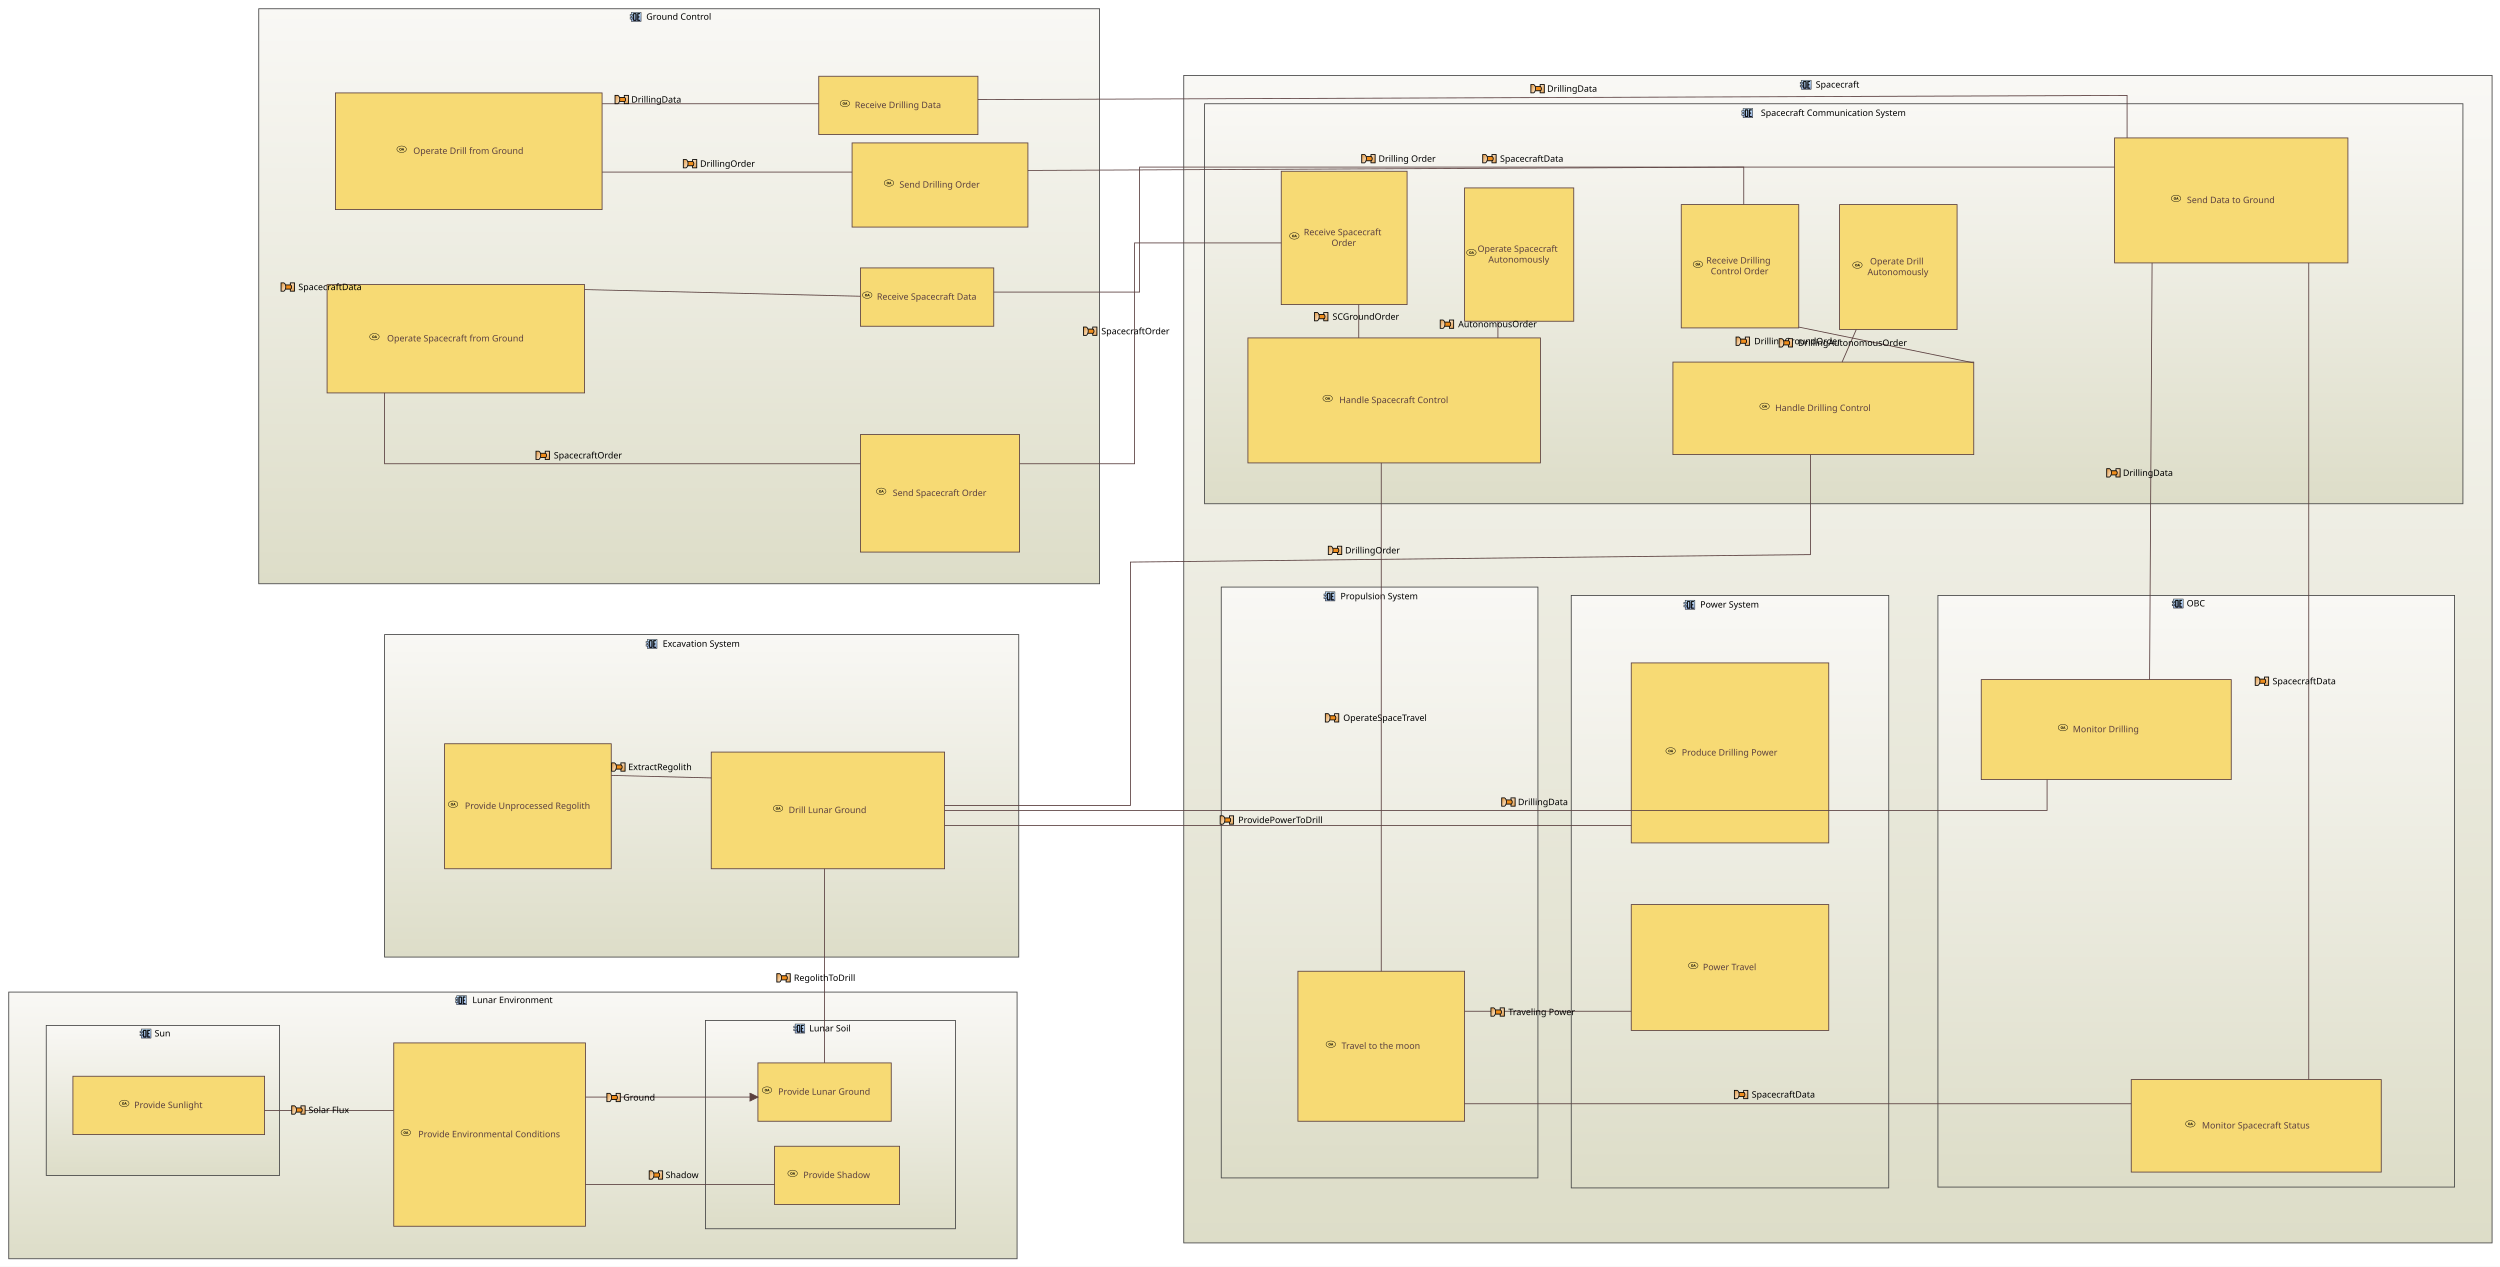
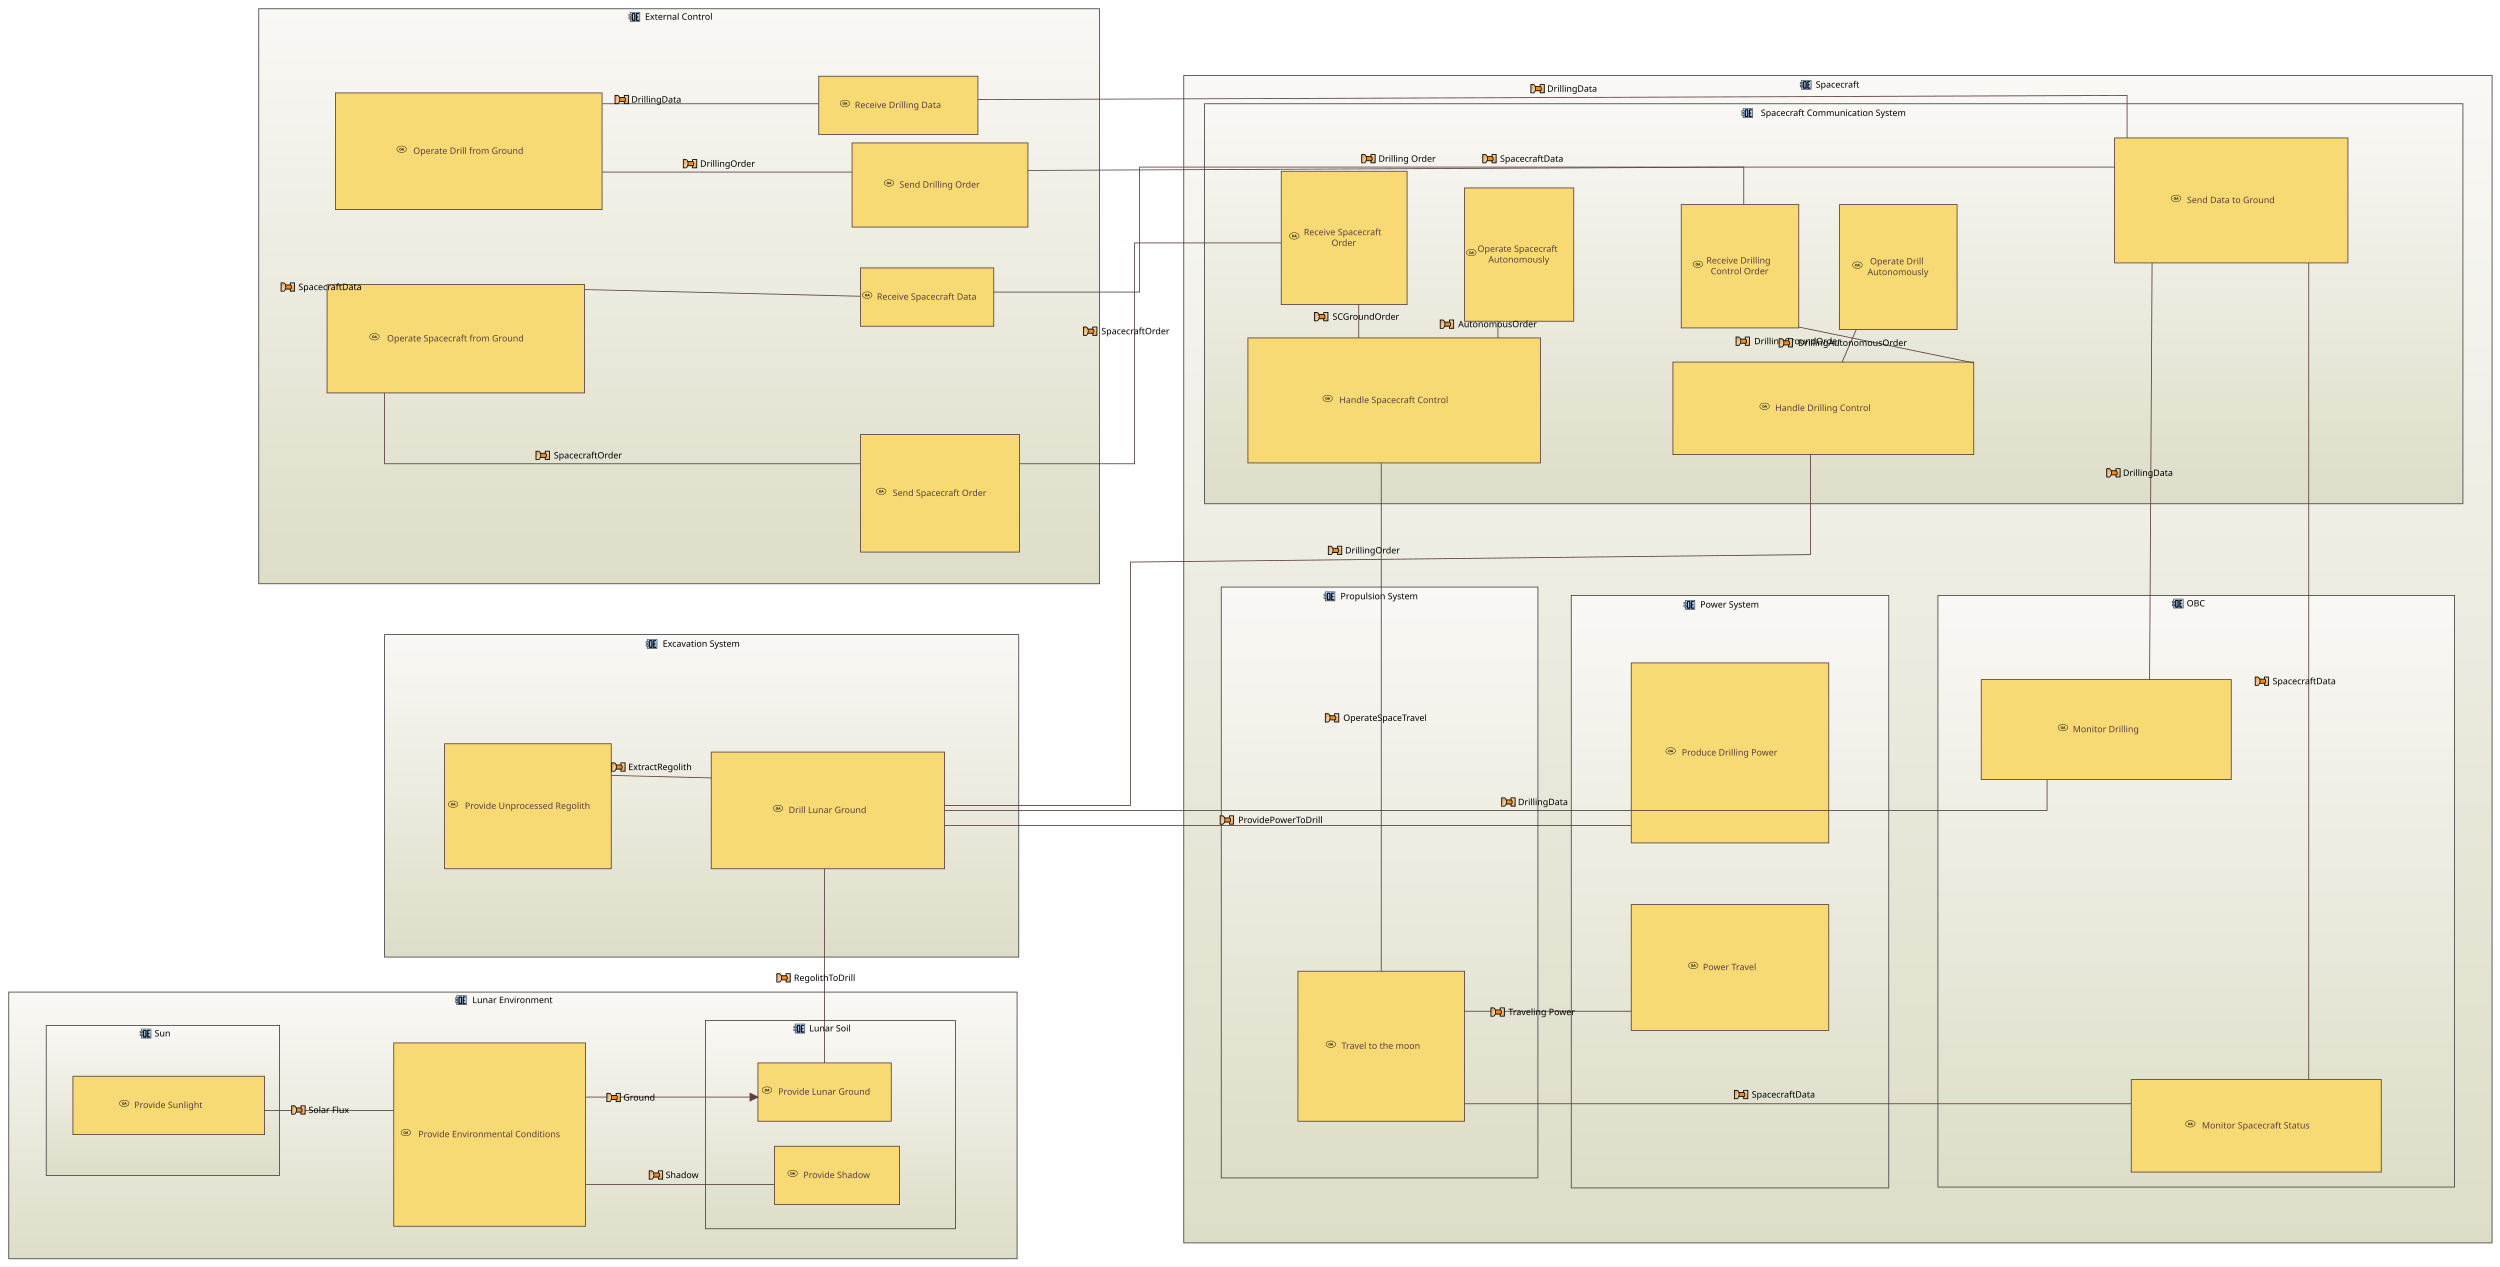
<svg xmlns="http://www.w3.org/2000/svg" xmlns:xlink="http://www.w3.org/1999/xlink" baseProfile="full" class="OperationalEntityBlank" height="1520" version="1.1" viewBox="90 90 3000 1520" width="3000">
  <defs>
    <style>.OperationalEntityBlank * { shape-rendering: geometricPrecision; }
.OperationalEntityBlank text { font-family: "Segoe UI"; font-size: 8pt; }
.OperationalEntityBlank g { cursor: pointer; }
.OperationalEntityBlank g.Edge &gt; path { fill: none; stroke: rgb(0, 0, 0); }
.OperationalEntityBlank g.Box &gt; line { stroke: #000000; }
.OperationalEntityBlank g.Box &gt; rect, .OperationalEntityBlank g.Box &gt; use { fill: transparent; stroke: #000000; stroke-width: 1; }
.OperationalEntityBlank g.Box.Annotation &gt; line { stroke: none; }
.OperationalEntityBlank g.Box.Annotation &gt; rect, .OperationalEntityBlank g.Box.Annotation &gt; use { fill: none; stroke: none; }
.OperationalEntityBlank g.Box.Constraint &gt; line { stroke: #888888; }
.OperationalEntityBlank g.Box.Constraint &gt; rect, .OperationalEntityBlank g.Box.Constraint &gt; use { fill: #FFF5B5; stroke: #888888; }
.OperationalEntityBlank g.Box.Constraint &gt; text { fill: #000000; }
.OperationalEntityBlank g.Box.Note &gt; line { stroke: #FFCC66; }
.OperationalEntityBlank g.Box.Note &gt; rect, .OperationalEntityBlank g.Box.Note &gt; use { fill: #FFFFCB; stroke: #FFCC66; }
.OperationalEntityBlank g.Box.Note &gt; text { fill: #000000; }
.OperationalEntityBlank g.Box.Requirement &gt; line { stroke: #72496E; }
.OperationalEntityBlank g.Box.Requirement &gt; rect, .OperationalEntityBlank g.Box.Requirement &gt; use { fill: #D9C4D7; stroke: #72496E; }
.OperationalEntityBlank g.Box.Requirement &gt; text { fill: #000000; }
.OperationalEntityBlank g.Box.Text &gt; line { stroke: transparent; }
.OperationalEntityBlank g.Box.Text &gt; rect, .OperationalEntityBlank g.Box.Text &gt; use { stroke: transparent; }
.OperationalEntityBlank g.Edge &gt; rect { fill: none; stroke: none; }
.OperationalEntityBlank g.Circle &gt; circle { fill: #000000; stroke: none; }
.OperationalEntityBlank g.Edge &gt; path { stroke-width: 1; }
.OperationalEntityBlank g.Edge.Connector &gt; rect { fill: none; stroke: none; }
.OperationalEntityBlank g.Circle.Connector &gt; circle { fill: #B0B0B0; stroke: none; }
.OperationalEntityBlank g.Edge.Connector &gt; path { stroke: #B0B0B0; stroke-dasharray: 1; }
.OperationalEntityBlank g.Edge.Constraint &gt; rect { fill: none; stroke: none; }
.OperationalEntityBlank g.Circle.Constraint &gt; circle { fill: #000000; stroke: none; }
.OperationalEntityBlank g.Edge.Constraint &gt; path { stroke: #000000; stroke-dasharray: 1, 3; marker-end: url(#FineArrowMark_000000); stroke-linecap: round; }
.OperationalEntityBlank g.Edge.Note &gt; rect { fill: none; stroke: none; }
.OperationalEntityBlank g.Circle.Note &gt; circle { fill: #000000; stroke: none; }
.OperationalEntityBlank g.Edge.Note &gt; path { stroke: #000000; stroke-dasharray: 1, 3; }
.OperationalEntityBlank g.Edge.RequirementRelation &gt; rect { fill: none; stroke: none; }
.OperationalEntityBlank g.Circle.RequirementRelation &gt; circle { fill: #72496E; stroke: none; }
.OperationalEntityBlank g.Edge.RequirementRelation &gt; path { stroke: #72496E; stroke-width: 2; marker-end: url(#FineArrowMark_72496E); stroke-dasharray: 5; }
.OperationalEntityBlank g.Edge.RequirementRelation &gt; text { fill: #72496E; }
.OperationalEntityBlank g.Box.Entity &gt; line { stroke: #454545; }
.OperationalEntityBlank g.Box.Entity &gt; rect, .OperationalEntityBlank g.Box.Entity &gt; use { fill: url("#.EntityFillGradient"); stroke: #454545; }
.OperationalEntityBlank g.Box.Entity &gt; text { fill: #000000; }
.OperationalEntityBlank g.Box.OperationalActivity &gt; line { stroke: #5B4040; }
.OperationalEntityBlank g.Box.OperationalActivity &gt; rect, .OperationalEntityBlank g.Box.OperationalActivity &gt; use { fill: #F7DA74; stroke: #5B4040; }
.OperationalEntityBlank g.Box.OperationalActivity &gt; text { fill: #5B4040; }
.OperationalEntityBlank g.Box.OperationalActor &gt; line { stroke: #454545; }
.OperationalEntityBlank g.Box.OperationalActor &gt; rect, .OperationalEntityBlank g.Box.OperationalActor &gt; use { fill: url("#.OperationalActorFillGradient"); stroke: #454545; }
.OperationalEntityBlank g.Box.OperationalActor &gt; text { fill: #000000; }
.OperationalEntityBlank g.Box.Role &gt; line { stroke: #72496E; }
.OperationalEntityBlank g.Box.Role &gt; rect, .OperationalEntityBlank g.Box.Role &gt; use { fill: url("#.RoleFillGradient"); stroke: #72496E; }
.OperationalEntityBlank g.Box.Role &gt; text { fill: #000000; }
.OperationalEntityBlank g.Edge.CommunicationMean &gt; rect { fill: none; stroke: none; }
.OperationalEntityBlank g.Circle.CommunicationMean &gt; circle { fill: #454545; stroke: none; }
.OperationalEntityBlank g.Edge.CommunicationMean &gt; path { marker-end: url(#ArrowMark_454545); stroke: #454545; }
.OperationalEntityBlank g.Edge.FunctionalExchange &gt; rect { fill: none; stroke: none; }
.OperationalEntityBlank g.Circle.FunctionalExchange &gt; circle { fill: #5B4040; stroke: none; }
.OperationalEntityBlank g.Edge.FunctionalExchange &gt; path { marker-end: url(#ArrowMark_5B4040); stroke: #5B4040; }
</style>
    <symbol id="ErrorSymbol" viewBox="0 0 2.646 2.646">
      <path d="M 0,0 2.646,2.646 M 0,2.646 2.646,0" style="fill: none; stroke: red; stroke-width: 0.5;" />
    </symbol>
    <symbol id="RequirementSymbol" style="stroke: none;" viewBox="0 0 50 50">
      <path d="M 12.807,6.57 A 6.244,5.811 0 0 1 6.562,12.382 6.244,5.811 0 0 1 0.318,6.57 6.244,5.811 0 0 1 6.562,0.759 6.244,5.811 0 0 1 12.807,6.57 Z" style="fill: #431964" />
      <path d="m 4.323,5.875 h 2.951 q 0.295,0 0.518,-0.141 Q 8.023,5.587 8.146,5.321 8.27,5.056 8.276,4.703 v 0 q 0,-0.348 -0.124,-0.613 Q 8.028,3.825 7.799,3.684 7.575,3.536 7.274,3.536 H 4.323 V 2.187 h 2.993 q 0.725,0 1.272,0.312 0.548,0.312 0.848,0.884 0.306,0.571 0.306,1.32 v 0 q 0,0.754 -0.306,1.326 Q 9.136,6.6 8.582,6.912 8.034,7.224 7.316,7.224 H 4.323 Z M 3.74,2.187 H 5.148 V 10.759 H 3.74 Z M 6.391,6.959 7.852,6.688 10.102,10.759 H 8.411 Z" style="fill:#ffffff;" />
    </symbol>
    <symbol id="EntitySymbol" style="stroke: #000; stroke-width: 2;" viewBox="0 0 79 79">
      <linearGradient id="ls-blue" x1="0" x2="0" y1="0" y2="1">
        <stop offset="0.0" stop-color="#c3e4ff" stop-opacity="1" />
        <stop offset="1.0" stop-color="#98b0dd" stop-opacity="1" />
      </linearGradient>
      <path d="M18 237h46v43H18z" style="fill: url(#ls-blue)" transform="translate(0 -218)" />
      <path d="M12 247h11v8H12z" style="fill: url(#ls-blue)" transform="translate(0 -218)" />
      <path d="M12 261h11v8H12z" style="fill: url(#ls-blue)" transform="translate(0 -218)" />
      <path d="m 41.658,55.582 q 0,1.063 -0.694,1.735 -0.672,0.672 -1.735,0.672 h -9.498 q -1.063,0 -1.735,-0.672 -0.672,-0.672 -0.672,-1.735 V 26.458 q 0,-1.063 0.672,-1.735 0.672,-0.672 1.735,-0.672 h 9.498 q 1.063,0 1.735,0.672 0.694,0.672 0.694,1.735 z M 38.644,55.322 V 26.718 h -8.306 v 28.604 z" style="fill:black;" />
      <path d="M 58.248,57.989 H 47.102 V 24.05 h 11.017 v 2.667 H 50.116 v 12.665 h 5.092 l 0.091,2.617 -5.183,0.094 v 13.228 h 8.132 z" style="fill:black;" />
    </symbol>
    <symbol id="OperationalActivitySymbol" viewBox="0 0 79 79">
      <radialGradient cx="42.2" cy="32" fx="42.2" fy="32" gradientTransform="matrix(1 0 0 0.7 0 11.3)" gradientUnits="userSpaceOnUse" id="b" r="22.6" xlink:href="#a">
        <stop offset="0" stop-color="white" />
        <stop offset="1" stop-color="#f4901d" />
      </radialGradient>
      <ellipse cx="42.2" cy="32" rx="22.5" ry="15.5" style="fill: url(#b); stroke: #000; stroke-width: 2;" />
      <text style="font-family: &quot;Segoe UI&quot;; font-size: 12pt; font-weight: bold; fill: black; stroke: none;" text-anchor="middle" x="42.2" y="38">OA</text>
    </symbol>
    <symbol id="OperationalActorBoxSymbol" style="stroke: #000000; stroke-width: 2;" viewBox="-10 -10 79 79">
      <circle cx="6.8" cy="7.75" r="5" style="fill:none;" />
      <path d="m 6.723,12.784 0.186,13.042 -6.527,6.043 v 0 l 6.527,-6.043 6.201,5.953 -6.294,-6.013 -0.093,-6.051 6.203,0.033 -12.397,0.03" style="fill: none;" />
    </symbol>
    <symbol id="OperationalExchangeSymbol" viewBox="0 0 40 30">
      <linearGradient id="OperationalExchangeSymbol-gradient" x1="0" x2="1" y1="0" y2="1">
        <stop offset="0.0" stop-color="#DF943C" stop-opacity="1" />
        <stop offset="1.0" stop-color="#FFF1E0" stop-opacity="1" />
      </linearGradient>
      <linearGradient id="OperationalExchangeSymbol-gradientreverse" x1="0" x2="1" y1="0" y2="1">
        <stop offset="0.0" stop-color="#FFF1E0" stop-opacity="1" />
        <stop offset="1.0" stop-color="#DF943C" stop-opacity="1" />
      </linearGradient>
      <g style="stroke:#000;stroke-width:2;">
        <path d="M 36.19,5.038 V 24.962 H 26.175 V 5.038 Z" style="fill: url(#OperationalExchangeSymbol-gradientreverse)" />
        <path d="m 14.372,10 h 12.622 c 0.926,0.585 1.836,1.275 2.268,5 -0.209,2.812 -0.955,4.504 -2.273,5 H 14.297" style="fill: #EF8D1C" />
        <path d="M 3.946,5.005 V 24.995 H 10.875 C 12.434,24.159 15.158,20.291 15.314,15 15.499,11.583 14.06,6.624 10.875,5.005 c -2.218,0 -4.591,0 -6.929,0 z" style="fill: url(#OperationalExchangeSymbol-gradient)" />
      </g>
    </symbol>
    <linearGradient id=".EntityFillGradient" x1="0%" x2="0%" y1="0%" y2="100%">
      <stop offset="0" stop-color="#F9F8F5" />
      <stop offset="1" stop-color="#DDDDC8" />
    </linearGradient>
    <linearGradient id=".OperationalActorFillGradient" x1="0%" x2="0%" y1="0%" y2="100%">
      <stop offset="0" stop-color="#F9F8F5" />
      <stop offset="1" stop-color="#DDDDC8" />
    </linearGradient>
    <linearGradient id=".RoleFillGradient" x1="0%" x2="0%" y1="0%" y2="100%">
      <stop offset="0" stop-color="#FFFFFF" />
      <stop offset="1" stop-color="#CBAEC8" />
    </linearGradient>
    <marker id="ArrowMark_5B4040" markerHeight="11" markerUnits="userSpaceOnUse" markerWidth="11" orient="auto" refX="10" refY="5">
      <path d="M 0,0 10,5 0,10" style="marker-end: url(&quot;#ArrowMark_5B4040&quot;); fill: #5B4040; stroke: #5B4040; stroke-width: None" />
    </marker>
  </defs>
  <rect fill="white" height="1520" stroke="none" width="3000" x="90" y="90" />
  <g class="Box Entity" id="_-W0roCwrEeyT0qosUy6M3w">
    <rect class="Entity" height="387" style="stroke-width: 1" width="761" x="551.5" y="851.5" />
    <text class="Entity" dominant-baseline="middle" text-anchor="middle" x="551" y="851">
      <tspan x="931.5" xml:space="preserve" y="862.429">Excavation System</tspan>
    </text>
    <use height="20" width="20" x="862.214" xlink:href="#EntitySymbol" y="852.429" />
  </g>
  <g class="Box OperationalActivity" id="_F1rkgDD7EeyhCYRJNkfruA">
    <rect class="OperationalActivity" height="140" style="stroke-width: 1" width="280" x="943.5" y="992.5" />
    <text class="OperationalActivity" dominant-baseline="middle" text-anchor="middle" x="943" y="992">
      <tspan x="1083.0" xml:space="preserve" y="1062.0">Drill Lunar Ground</tspan>
    </text>
    <use height="20" width="20" x="1013.0" xlink:href="#OperationalActivitySymbol" y="1052.0" />
  </g>
  <g class="Box OperationalActivity" id="_F1sLkDD7EeyhCYRJNkfruA">
    <rect class="OperationalActivity" height="150" style="stroke-width: 1" width="200" x="623.5" y="982.5" />
    <text class="OperationalActivity" dominant-baseline="middle" text-anchor="middle" x="623" y="982">
      <tspan x="723.0" xml:space="preserve" y="1057.0">Provide Unprocessed Regolith</tspan>
    </text>
    <use height="20" width="20" x="623.0" xlink:href="#OperationalActivitySymbol" y="1047.0" />
  </g>
  <g class="Box Entity" id="_-W0roywrEeyT0qosUy6M3w">
    <rect class="Entity" height="1401" style="stroke-width: 1" width="1570" x="1510.5" y="180.5" />
    <text class="Entity" dominant-baseline="middle" text-anchor="middle" x="1510" y="180">
      <tspan x="2295.0" xml:space="preserve" y="191.429">Spacecraft</tspan>
    </text>
    <use height="20" width="20" x="2247.143" xlink:href="#EntitySymbol" y="181.429" />
  </g>
  <g class="Box Entity" id="_YMrIgDGAEeyhCYRJNkfruA">
    <rect class="Entity" height="711" style="stroke-width: 1" width="381" x="1975.5" y="804.5" />
    <text class="Entity" dominant-baseline="middle" text-anchor="middle" x="1975" y="804">
      <tspan x="2165.5" xml:space="preserve" y="815.429">Power System</tspan>
    </text>
    <use height="20" width="20" x="2107.643" xlink:href="#EntitySymbol" y="805.429" />
  </g>
  <g class="Box OperationalActivity" id="_gCKlcDF9EeyhCYRJNkfruA">
    <rect class="OperationalActivity" height="216" style="stroke-width: 1" width="237" x="2047.5" y="885.5" />
    <text class="OperationalActivity" dominant-baseline="middle" text-anchor="middle" x="2047" y="885">
      <tspan x="2165.5" xml:space="preserve" y="993.0">Produce Drilling Power</tspan>
    </text>
    <use height="20" width="20" x="2084.071" xlink:href="#OperationalActivitySymbol" y="983.0" />
  </g>
  <g class="Box OperationalActivity" id="_OxiGozfJEeygINj2kOX-Xg">
    <rect class="OperationalActivity" height="151" style="stroke-width: 1" width="237" x="2047.5" y="1175.5" />
    <text class="OperationalActivity" dominant-baseline="middle" text-anchor="middle" x="2047" y="1175">
      <tspan x="2165.5" xml:space="preserve" y="1250.5">Power Travel</tspan>
    </text>
    <use height="20" width="20" x="2111.214" xlink:href="#OperationalActivitySymbol" y="1240.5" />
  </g>
  <g class="Box Entity" id="_ys2qcDJjEeyhCYRJNkfruA">
    <rect class="Entity" height="709" style="stroke-width: 1" width="380" x="1555.5" y="794.5" />
    <text class="Entity" dominant-baseline="middle" text-anchor="middle" x="1555" y="794">
      <tspan x="1745.0" xml:space="preserve" y="805.429">Propulsion System</tspan>
    </text>
    <use height="20" width="20" x="1675.714" xlink:href="#EntitySymbol" y="795.429" />
  </g>
  <g class="Box OperationalActivity" id="_rDZ2QDfIEeygINj2kOX-Xg">
    <rect class="OperationalActivity" height="180" style="stroke-width: 1" width="200" x="1647.5" y="1255.5" />
    <text class="OperationalActivity" dominant-baseline="middle" text-anchor="middle" x="1647" y="1255">
      <tspan x="1747.0" xml:space="preserve" y="1345.0">Travel to the moon</tspan>
    </text>
    <use height="20" width="20" x="1676.286" xlink:href="#OperationalActivitySymbol" y="1335.0" />
  </g>
  <g class="Box Entity" id="_7DNXUDfHEeygINj2kOX-Xg">
    <rect class="Entity" height="710" style="stroke-width: 1" width="620" x="2415.5" y="804.5" />
    <text class="Entity" dominant-baseline="middle" text-anchor="middle" x="2415" y="804">
      <tspan x="2725.0" xml:space="preserve" y="814.0">OBC</tspan>
    </text>
    <use height="20" width="20" x="2693.571" xlink:href="#EntitySymbol" y="804.0" />
  </g>
  <g class="Box OperationalActivity" id="_w_484DJkEeyhCYRJNkfruA">
    <rect class="OperationalActivity" height="111" style="stroke-width: 1" width="300" x="2647.5" y="1385.5" />
    <text class="OperationalActivity" dominant-baseline="middle" text-anchor="middle" x="2647" y="1385">
      <tspan x="2797.0" xml:space="preserve" y="1440.5">Monitor Spacecraft Status</tspan>
    </text>
    <use height="20" width="20" x="2707.714" xlink:href="#OperationalActivitySymbol" y="1430.5" />
  </g>
  <g class="Box OperationalActivity" id="_w_485jJkEeyhCYRJNkfruA">
    <rect class="OperationalActivity" height="120" style="stroke-width: 1" width="300" x="2467.5" y="905.5" />
    <text class="OperationalActivity" dominant-baseline="middle" text-anchor="middle" x="2467" y="905">
      <tspan x="2617.0" xml:space="preserve" y="965.0">Monitor Drilling</tspan>
    </text>
    <use height="20" width="20" x="2554.857" xlink:href="#OperationalActivitySymbol" y="955.0" />
  </g>
  <g class="Box Entity" id="_ys3RgDJjEeyhCYRJNkfruA">
    <rect class="Entity" height="480" style="stroke-width: 1" width="1510" x="1535.5" y="214.5" />
    <text class="Entity" dominant-baseline="middle" text-anchor="middle" x="1535" y="214">
      <tspan x="2290.0" xml:space="preserve" y="225.429">Spacecraft Communication System</tspan>
    </text>
    <use height="20" width="20" x="2177.143" xlink:href="#EntitySymbol" y="215.429" />
  </g>
  <g class="Box OperationalActivity" id="_w_5j8TJkEeyhCYRJNkfruA">
    <rect class="OperationalActivity" height="148" style="stroke-width: 1" width="141" x="2107.5" y="335.5" />
    <text class="OperationalActivity" dominant-baseline="middle" text-anchor="middle" x="2107" y="335">
      <tspan x="2177.5" xml:space="preserve" y="402.571">Receive Drilling</tspan>
      <tspan x="2177.5" xml:space="preserve" y="415.429">Control Order</tspan>
    </text>
    <use height="20" width="20" x="2116.786" xlink:href="#OperationalActivitySymbol" y="399" />
  </g>
  <g class="Box OperationalActivity" id="_0k9FADfIEeygINj2kOX-Xg">
    <rect class="OperationalActivity" height="150" style="stroke-width: 1" width="280" x="2627.5" y="255.5" />
    <text class="OperationalActivity" dominant-baseline="middle" text-anchor="middle" x="2627" y="255">
      <tspan x="2767.0" xml:space="preserve" y="330.0">Send Data to Ground</tspan>
    </text>
    <use height="20" width="20" x="2690.571" xlink:href="#OperationalActivitySymbol" y="320.0" />
  </g>
  <g class="Box OperationalActivity" id="_EdJswDfJEeygINj2kOX-Xg">
    <rect class="OperationalActivity" height="150" style="stroke-width: 1" width="351" x="1587.5" y="495.5" />
    <text class="OperationalActivity" dominant-baseline="middle" text-anchor="middle" x="1587" y="495">
      <tspan x="1762.5" xml:space="preserve" y="570.0">Handle Spacecraft Control</tspan>
    </text>
    <use height="20" width="20" x="1672.5" xlink:href="#OperationalActivitySymbol" y="560.0" />
  </g>
  <g class="Box OperationalActivity" id="_EdJswzfJEeygINj2kOX-Xg">
    <rect class="OperationalActivity" height="160" style="stroke-width: 1" width="151" x="1627.5" y="295.5" />
    <text class="OperationalActivity" dominant-baseline="middle" text-anchor="middle" x="1627" y="295">
      <tspan x="1702.5" xml:space="preserve" y="368.571">Receive Spacecraft</tspan>
      <tspan x="1702.5" xml:space="preserve" y="381.429">Order</tspan>
    </text>
    <use height="20" width="20" x="1632.5" xlink:href="#OperationalActivitySymbol" y="365" />
  </g>
  <g class="Box OperationalActivity" id="_LqNwYDfJEeygINj2kOX-Xg">
    <rect class="OperationalActivity" height="111" style="stroke-width: 1" width="361" x="2097.5" y="524.5" />
    <text class="OperationalActivity" dominant-baseline="middle" text-anchor="middle" x="2097" y="524">
      <tspan x="2277.5" xml:space="preserve" y="579.5">Handle Drilling Control</tspan>
    </text>
    <use height="20" width="20" x="2196.786" xlink:href="#OperationalActivitySymbol" y="569.5" />
  </g>
  <g class="Box OperationalActivity" id="_bhz7MDfJEeygINj2kOX-Xg">
    <rect class="OperationalActivity" height="150" style="stroke-width: 1" width="141" x="2297.5" y="335.5" />
    <text class="OperationalActivity" dominant-baseline="middle" text-anchor="middle" x="2297" y="335">
      <tspan x="2367.5" xml:space="preserve" y="403.571">Operate Drill</tspan>
      <tspan x="2367.5" xml:space="preserve" y="416.429">Autonomously</tspan>
    </text>
    <use height="20" width="20" x="2308.214" xlink:href="#OperationalActivitySymbol" y="400" />
  </g>
  <g class="Box OperationalActivity" id="_bh2XcDfJEeygINj2kOX-Xg">
    <rect class="OperationalActivity" height="160" style="stroke-width: 1" width="131" x="1847.5" y="315.5" />
    <text class="OperationalActivity" dominant-baseline="middle" text-anchor="middle" x="1847" y="315">
      <tspan x="1912.5" xml:space="preserve" y="388.571">Operate Spacecraft</tspan>
      <tspan x="1912.5" xml:space="preserve" y="401.429">Autonomously</tspan>
    </text>
    <use height="20" width="20" x="1845" xlink:href="#OperationalActivitySymbol" y="385" />
  </g>
  <g class="Box Entity" id="_bxUWkCwzEeyT0qosUy6M3w">
    <rect class="Entity" height="320" style="stroke-width: 1" width="1210" x="100.5" y="1280.5" />
    <text class="Entity" dominant-baseline="middle" text-anchor="middle" x="100" y="1280">
      <tspan x="705.0" xml:space="preserve" y="1290.0">Lunar Environment</tspan>
    </text>
    <use height="20" width="20" x="633.571" xlink:href="#EntitySymbol" y="1280.0" />
  </g>
  <g class="Box Entity" id="_-W0EkiwrEeyT0qosUy6M3w">
    <rect class="Entity" height="250" style="stroke-width: 1" width="300" x="936.5" y="1314.5" />
    <text class="Entity" dominant-baseline="middle" text-anchor="middle" x="936" y="1314">
      <tspan x="1086.0" xml:space="preserve" y="1324.0">Lunar Soil</tspan>
    </text>
    <use height="20" width="20" x="1039.571" xlink:href="#EntitySymbol" y="1314.0" />
  </g>
  <g class="Box OperationalActivity" id="_95XkYDAtEeyluZrdaVDz3A">
    <rect class="OperationalActivity" height="70" style="stroke-width: 1" width="160" x="999.5" y="1365.5" />
    <text class="OperationalActivity" dominant-baseline="middle" text-anchor="middle" x="999" y="1365">
      <tspan x="1079.0" xml:space="preserve" y="1400.0">Provide Lunar Ground</tspan>
    </text>
    <use height="20" width="20" x="999.714" xlink:href="#OperationalActivitySymbol" y="1390.0" />
  </g>
  <g class="Box OperationalActivity" id="_7mAU8DZfEeygINj2kOX-Xg">
    <rect class="OperationalActivity" height="70" style="stroke-width: 1" width="150" x="1019.5" y="1465.5" />
    <text class="OperationalActivity" dominant-baseline="middle" text-anchor="middle" x="1019" y="1465">
      <tspan x="1094.0" xml:space="preserve" y="1500.0">Provide Shadow</tspan>
    </text>
    <use height="20" width="20" x="1030.429" xlink:href="#OperationalActivitySymbol" y="1490.0" />
  </g>
  <g class="Box Entity" id="_y5nhICwuEeyT0qosUy6M3w">
    <rect class="Entity" height="180" style="stroke-width: 1" width="280" x="145.5" y="1320.5" />
    <text class="Entity" dominant-baseline="middle" text-anchor="middle" x="145" y="1320">
      <tspan x="285.0" xml:space="preserve" y="1330.0">Sun</tspan>
    </text>
    <use height="20" width="20" x="255.0" xlink:href="#EntitySymbol" y="1320.0" />
  </g>
  <g class="Box OperationalActivity" id="_G2Re0DD7EeyhCYRJNkfruA">
    <rect class="OperationalActivity" height="70" style="stroke-width: 1" width="230" x="177.5" y="1381.5" />
    <text class="OperationalActivity" dominant-baseline="middle" text-anchor="middle" x="177" y="1381">
      <tspan x="292.0" xml:space="preserve" y="1416.0">Provide Sunlight</tspan>
    </text>
    <use height="20" width="20" x="228.429" xlink:href="#OperationalActivitySymbol" y="1406.0" />
  </g>
  <g class="Box OperationalActivity" id="_KxiNwDDrEeyB69gAhEcipw">
    <rect class="OperationalActivity" height="220" style="stroke-width: 1" width="230" x="562.5" y="1341.5" />
    <text class="OperationalActivity" dominant-baseline="middle" text-anchor="middle" x="562" y="1341">
      <tspan x="677.0" xml:space="preserve" y="1451.0">Provide Environmental Conditions</tspan>
    </text>
    <use height="20" width="20" x="566.286" xlink:href="#OperationalActivitySymbol" y="1441.0" />
  </g>
  <g class="Box Entity" id="_9ckkgDD6EeyhCYRJNkfruA">
    <rect class="Entity" height="690" style="stroke-width: 1" width="1009" x="400.5" y="100.5" />
    <text class="Entity" dominant-baseline="middle" text-anchor="middle" x="400" y="100">
-       <tspan x="904.5" xml:space="preserve" y="110.0">Ground Control</tspan>
-     </text>
-     <use height="20" width="20" x="843.071" xlink:href="#EntitySymbol" y="100.0" />
+       <tspan x="904.5" xml:space="preserve" y="110.0">External Control</tspan>
+     </text>
+     <use height="20" width="20" x="841.643" xlink:href="#EntitySymbol" y="100.0" />
  </g>
  <g class="Box OperationalActivity" id="__Q-UYDGJEeyhCYRJNkfruA">
    <rect class="OperationalActivity" height="70" style="stroke-width: 1" width="160" x="1122.5" y="411.5" />
    <text class="OperationalActivity" dominant-baseline="middle" text-anchor="middle" x="1122" y="411">
      <tspan x="1202.0" xml:space="preserve" y="446.0">Receive Spacecraft Data</tspan>
    </text>
    <use height="20" width="20" x="1120" xlink:href="#OperationalActivitySymbol" y="436.0" />
  </g>
  <g class="Box OperationalActivity" id="__Q-UYzGJEeyhCYRJNkfruA">
    <rect class="OperationalActivity" height="70" style="stroke-width: 1" width="191" x="1072.5" y="181.5" />
    <text class="OperationalActivity" dominant-baseline="middle" text-anchor="middle" x="1072" y="181">
      <tspan x="1167.5" xml:space="preserve" y="216">Receive Drilling Data</tspan>
    </text>
    <use height="20" width="20" x="1093.214" xlink:href="#OperationalActivitySymbol" y="206" />
  </g>
  <g class="Box OperationalActivity" id="_cqLG4DfIEeygINj2kOX-Xg">
    <rect class="OperationalActivity" height="130" style="stroke-width: 1" width="309" x="482.5" y="431.5" />
    <text class="OperationalActivity" dominant-baseline="middle" text-anchor="middle" x="482" y="431">
      <tspan x="636.5" xml:space="preserve" y="496.0">Operate Spacecraft from Ground</tspan>
    </text>
    <use height="20" width="20" x="528.643" xlink:href="#OperationalActivitySymbol" y="486.0" />
  </g>
  <g class="Box OperationalActivity" id="_cqLt8DfIEeygINj2kOX-Xg">
    <rect class="OperationalActivity" height="140" style="stroke-width: 1" width="320" x="492.5" y="201.5" />
    <text class="OperationalActivity" dominant-baseline="middle" text-anchor="middle" x="492" y="201">
      <tspan x="652.0" xml:space="preserve" y="271.0">Operate Drill from Ground</tspan>
    </text>
    <use height="20" width="20" x="561.286" xlink:href="#OperationalActivitySymbol" y="261.0" />
  </g>
  <g class="Box OperationalActivity" id="_pVuA4DfSEeygINj2kOX-Xg">
    <rect class="OperationalActivity" height="141" style="stroke-width: 1" width="191" x="1122.5" y="611.5" />
    <text class="OperationalActivity" dominant-baseline="middle" text-anchor="middle" x="1122" y="611">
      <tspan x="1217.5" xml:space="preserve" y="681.5">Send Spacecraft Order</tspan>
    </text>
    <use height="20" width="20" x="1136.786" xlink:href="#OperationalActivitySymbol" y="671.5" />
  </g>
  <g class="Box OperationalActivity" id="_pVun8jfSEeygINj2kOX-Xg">
    <rect class="OperationalActivity" height="101" style="stroke-width: 1" width="211" x="1112.5" y="261.5" />
    <text class="OperationalActivity" dominant-baseline="middle" text-anchor="middle" x="1112" y="261">
      <tspan x="1217.5" xml:space="preserve" y="311.5">Send Drilling Order</tspan>
    </text>
    <use height="20" width="20" x="1146.071" xlink:href="#OperationalActivitySymbol" y="301.5" />
  </g>
  <g class="Edge FunctionalExchange" id="_6JH-qFRYEeyyLounhgaE_g">
    <path class="Edge" d="M 792.5 1406.5 999.5 1406.5" style="marker-end: url(&quot;#ArrowMark_5B4040&quot;)" />
    <rect class="AnnotationBB" height="10" width="42" x="835" y="1402" />
    <text class="Annotation" dominant-baseline="middle" text-anchor="middle" x="823.0" y="1402">
      <tspan x="857.0" xml:space="preserve" y="1407.0">Ground</tspan>
    </text>
    <use height="20" width="20" x="816.286" xlink:href="#OperationalExchangeSymbol" y="1397.0" />
  </g>
  <g class="Edge FunctionalExchange" id="_6JHXkFRYEeyyLounhgaE_g">
    <path class="Edge" d="M 943.5 1023.5 823.5 1020.5" style="marker-end: url(&quot;#ArrowMark_5B4040&quot;)" />
    <rect class="AnnotationBB" height="13" width="80" x="841" y="1004" />
    <text class="Annotation" dominant-baseline="middle" text-anchor="middle" x="829.0" y="1004">
      <tspan x="882.0" xml:space="preserve" y="1010.429">ExtractRegolith</tspan>
    </text>
    <use height="20" width="20" x="822.0" xlink:href="#OperationalExchangeSymbol" y="1000.429" />
  </g>
  <g class="Edge FunctionalExchange" id="_6JH-sVRYEeyyLounhgaE_g">
    <path class="Edge" d="M 562.5 1422.5 407.5 1422.5" style="marker-end: url(&quot;#ArrowMark_5B4040&quot;)" />
    <rect class="AnnotationBB" height="10" width="53" x="457" y="1417" />
    <text class="Annotation" dominant-baseline="middle" text-anchor="middle" x="445.0" y="1417">
      <tspan x="484.5" xml:space="preserve" y="1422.0">Solar Flux</tspan>
    </text>
    <use height="20" width="20" x="438.071" xlink:href="#OperationalExchangeSymbol" y="1412.0" />
  </g>
  <g class="Edge FunctionalExchange" id="_6JJM0VRYEeyyLounhgaE_g">
    <path class="Edge" d="M 2047.5 1080.5 1223.5 1080.5" style="marker-end: url(&quot;#ArrowMark_5B4040&quot;)" />
    <rect class="AnnotationBB" height="10" width="109" x="1571" y="1069" />
    <text class="Annotation" dominant-baseline="middle" text-anchor="middle" x="1559.0" y="1069">
      <tspan x="1626.5" xml:space="preserve" y="1074.0">ProvidePowerToDrill</tspan>
    </text>
    <use height="20" width="20" x="1552.214" xlink:href="#OperationalExchangeSymbol" y="1064.0" />
  </g>
  <g class="Edge FunctionalExchange" id="_6JLCAlRYEeyyLounhgaE_g">
    <path class="Edge" d="M 1079.5 1365.5 1079.5 1132.5" style="marker-end: url(&quot;#ArrowMark_5B4040&quot;)" />
    <rect class="AnnotationBB" height="13" width="79" x="1039" y="1257" />
    <text class="Annotation" dominant-baseline="middle" text-anchor="middle" x="1027.0" y="1257">
      <tspan x="1079.5" xml:space="preserve" y="1263.429">RegolithToDrill</tspan>
    </text>
    <use height="20" width="20" x="1020.214" xlink:href="#OperationalExchangeSymbol" y="1253.429" />
  </g>
  <g class="Edge FunctionalExchange" id="_6JH-ulRYEeyyLounhgaE_g">
    <path class="Edge" d="M 792.5 1511.5 1019.5 1511.5" style="marker-end: url(&quot;#ArrowMark_5B4040&quot;)" />
    <rect class="AnnotationBB" height="10" width="43" x="886" y="1495" />
    <text class="Annotation" dominant-baseline="middle" text-anchor="middle" x="874.0" y="1495">
      <tspan x="908.5" xml:space="preserve" y="1500.0">Shadow</tspan>
    </text>
    <use height="20" width="20" x="867.071" xlink:href="#OperationalExchangeSymbol" y="1490.0" />
  </g>
  <g class="Edge FunctionalExchange" id="_6JIlsFRYEeyyLounhgaE_g">
    <path class="Edge" d="M 1122.5 445.5 791.5 437.5" style="marker-end: url(&quot;#ArrowMark_5B4040&quot;)" />
    <rect class="AnnotationBB" height="13" width="82" x="444" y="428" />
    <text class="Annotation" dominant-baseline="middle" text-anchor="middle" x="432.0" y="428">
      <tspan x="486.0" xml:space="preserve" y="434.429">SpacecraftData</tspan>
    </text>
    <use height="20" width="20" x="425.286" xlink:href="#OperationalExchangeSymbol" y="424.429" />
  </g>
  <g class="Edge FunctionalExchange" id="_6JIluVRYEeyyLounhgaE_g">
    <path class="Edge" d="M 1072.5 214.5 812.5 214.5" style="marker-end: url(&quot;#ArrowMark_5B4040&quot;)" />
    <rect class="AnnotationBB" height="13" width="63" x="845" y="203" />
    <text class="Annotation" dominant-baseline="middle" text-anchor="middle" x="833.0" y="203">
      <tspan x="877.5" xml:space="preserve" y="209.429">DrillingData</tspan>
    </text>
    <use height="20" width="20" x="826.071" xlink:href="#OperationalExchangeSymbol" y="199.429" />
  </g>
  <g class="Edge FunctionalExchange" id="_6JHXmVRYEeyyLounhgaE_g">
    <path class="Edge" d="M 1223.5 1062.5 2546.5 1062.5 2546.5 1025.5" style="marker-end: url(&quot;#ArrowMark_5B4040&quot;)" />
    <rect class="AnnotationBB" height="13" width="63" x="1909" y="1046" />
    <text class="Annotation" dominant-baseline="middle" text-anchor="middle" x="1897.0" y="1046">
      <tspan x="1941.5" xml:space="preserve" y="1052.429">DrillingData</tspan>
    </text>
    <use height="20" width="20" x="1890.071" xlink:href="#OperationalExchangeSymbol" y="1042.429" />
  </g>
  <g class="Edge FunctionalExchange" id="_6JJM41RYEeyyLounhgaE_g">
    <path class="Edge" d="M 1847.5 1414.5 2647.5 1414.5" style="marker-end: url(&quot;#ArrowMark_5B4040&quot;)" />
    <rect class="AnnotationBB" height="13" width="82" x="2188" y="1397" />
    <text class="Annotation" dominant-baseline="middle" text-anchor="middle" x="2176.0" y="1397">
      <tspan x="2230.0" xml:space="preserve" y="1403.429">SpacecraftData</tspan>
    </text>
    <use height="20" width="20" x="2169.286" xlink:href="#OperationalExchangeSymbol" y="1393.429" />
  </g>
  <g class="Edge FunctionalExchange" id="_6JJz2FRYEeyyLounhgaE_g">
    <path class="Edge" d="M 2860.5 1385.5 2860.5 405.5" style="marker-end: url(&quot;#ArrowMark_5B4040&quot;)" />
    <rect class="AnnotationBB" height="13" width="82" x="2813" y="901" />
    <text class="Annotation" dominant-baseline="middle" text-anchor="middle" x="2801.0" y="901">
      <tspan x="2855.0" xml:space="preserve" y="907.429">SpacecraftData</tspan>
    </text>
    <use height="20" width="20" x="2794.286" xlink:href="#OperationalExchangeSymbol" y="897.429" />
  </g>
  <g class="Edge FunctionalExchange" id="_6JJz4VRYEeyyLounhgaE_g">
    <path class="Edge" d="M 2669.5 905.5 2672.5 405.5" style="marker-end: url(&quot;#ArrowMark_5B4040&quot;)" />
    <rect class="AnnotationBB" height="13" width="63" x="2635" y="651" />
    <text class="Annotation" dominant-baseline="middle" text-anchor="middle" x="2623.0" y="651">
      <tspan x="2667.5" xml:space="preserve" y="657.429">DrillingData</tspan>
    </text>
    <use height="20" width="20" x="2616.071" xlink:href="#OperationalExchangeSymbol" y="647.429" />
  </g>
  <g class="Edge FunctionalExchange" id="_6JJz81RYEeyyLounhgaE_g">
    <path class="Edge" d="M 2627.5 290.5 1457.5 290.5 1457.5 440.5 1282.5 440.5" style="marker-end: url(&quot;#ArrowMark_5B4040&quot;)" />
    <rect class="AnnotationBB" height="13" width="82" x="1886" y="274" />
    <text class="Annotation" dominant-baseline="middle" text-anchor="middle" x="1874.0" y="274">
      <tspan x="1928.0" xml:space="preserve" y="280.429">SpacecraftData</tspan>
    </text>
    <use height="20" width="20" x="1867.286" xlink:href="#OperationalExchangeSymbol" y="270.429" />
  </g>
  <g class="Edge FunctionalExchange" id="_6JKa5FRYEeyyLounhgaE_g">
    <path class="Edge" d="M 2642.5 255.5 2642.5 204.5 1263.5 209.5" style="marker-end: url(&quot;#ArrowMark_5B4040&quot;)" />
    <rect class="AnnotationBB" height="13" width="63" x="1944" y="190" />
    <text class="Annotation" dominant-baseline="middle" text-anchor="middle" x="1932.0" y="190">
      <tspan x="1976.5" xml:space="preserve" y="196.429">DrillingData</tspan>
    </text>
    <use height="20" width="20" x="1925.071" xlink:href="#OperationalExchangeSymbol" y="186.429" />
  </g>
  <g class="Edge FunctionalExchange" id="_6JKa7VRYEeyyLounhgaE_g">
    <path class="Edge" d="M 1747.5 645.5 1747.5 1255.5" style="marker-end: url(&quot;#ArrowMark_5B4040&quot;)" />
    <rect class="AnnotationBB" height="13" width="108" x="1697" y="945" />
    <text class="Annotation" dominant-baseline="middle" text-anchor="middle" x="1685.0" y="945">
      <tspan x="1752.0" xml:space="preserve" y="951.429">OperateSpaceTravel</tspan>
    </text>
    <use height="20" width="20" x="1678.429" xlink:href="#OperationalExchangeSymbol" y="941.429" />
  </g>
  <g class="Edge FunctionalExchange" id="_6JKa9lRYEeyyLounhgaE_g">
    <path class="Edge" d="M 1720.5 455.5 1720.5 495.5" style="marker-end: url(&quot;#ArrowMark_5B4040&quot;)" />
    <rect class="AnnotationBB" height="10" width="88" x="1684" y="465" />
    <text class="Annotation" dominant-baseline="middle" text-anchor="middle" x="1672.0" y="465">
      <tspan x="1729.0" xml:space="preserve" y="470.0">SCGroundOrder</tspan>
    </text>
    <use height="20" width="20" x="1665.429" xlink:href="#OperationalExchangeSymbol" y="460.0" />
  </g>
  <g class="Edge FunctionalExchange" id="_6JJz6lRYEeyyLounhgaE_g">
    <path class="Edge" d="M 2248.5 482.5 2458.5 525.5" style="marker-end: url(&quot;#ArrowMark_5B4040&quot;)" />
    <rect class="AnnotationBB" height="13" width="112" x="2190" y="493" />
    <text class="Annotation" dominant-baseline="middle" text-anchor="middle" x="2178.0" y="493">
      <tspan x="2247.0" xml:space="preserve" y="499.429">DrillingGroundOrder</tspan>
    </text>
    <use height="20" width="20" x="2171.286" xlink:href="#OperationalExchangeSymbol" y="489.429" />
  </g>
  <g class="Edge FunctionalExchange" id="_6JKa_1RYEeyyLounhgaE_g">
    <path class="Edge" d="M 2262.5 635.5 2262.5 755.5 1446.5 764.5 1446.5 1056.5 1223.5 1056.5" style="marker-end: url(&quot;#ArrowMark_5B4040&quot;)" />
    <rect class="AnnotationBB" height="13" width="70" x="1701" y="744" />
    <text class="Annotation" dominant-baseline="middle" text-anchor="middle" x="1689.0" y="744">
      <tspan x="1737.0" xml:space="preserve" y="750.429">DrillingOrder</tspan>
    </text>
    <use height="20" width="20" x="1682.0" xlink:href="#OperationalExchangeSymbol" y="740.429" />
  </g>
  <g class="Edge FunctionalExchange" id="_6JJM2lRYEeyyLounhgaE_g">
    <path class="Edge" d="M 2047.5 1303.5 1847.5 1303.5" style="marker-end: url(&quot;#ArrowMark_5B4040&quot;)" />
    <rect class="AnnotationBB" height="13" width="86" x="1896" y="1298" />
    <text class="Annotation" dominant-baseline="middle" text-anchor="middle" x="1884.0" y="1298">
      <tspan x="1940.0" xml:space="preserve" y="1304.429">Traveling Power</tspan>
    </text>
    <use height="20" width="20" x="1877.143" xlink:href="#OperationalExchangeSymbol" y="1294.429" />
  </g>
  <g class="Edge FunctionalExchange" id="_6JLB8FRYEeyyLounhgaE_g">
    <path class="Edge" d="M 2317.5 485.5 2300.5 524.5" style="marker-end: url(&quot;#ArrowMark_5B4040&quot;)" />
    <rect class="AnnotationBB" height="13" width="140" x="2242" y="495" />
    <text class="Annotation" dominant-baseline="middle" text-anchor="middle" x="2230.0" y="495">
      <tspan x="2313.0" xml:space="preserve" y="501.429">DrillingAutonomousOrder</tspan>
    </text>
    <use height="20" width="20" x="2223.0" xlink:href="#OperationalExchangeSymbol" y="491.429" />
  </g>
  <g class="Edge FunctionalExchange" id="_6JLB-VRYEeyyLounhgaE_g">
    <path class="Edge" d="M 1887.5 475.5 1887.5 495.5" style="marker-end: url(&quot;#ArrowMark_5B4040&quot;)" />
    <rect class="AnnotationBB" height="10" width="102" x="1835" y="474" />
    <text class="Annotation" dominant-baseline="middle" text-anchor="middle" x="1823.0" y="474">
      <tspan x="1887.0" xml:space="preserve" y="479.0">AutonomousOrder</tspan>
    </text>
    <use height="20" width="20" x="1816.286" xlink:href="#OperationalExchangeSymbol" y="469.0" />
  </g>
  <g class="Edge FunctionalExchange" id="_6JIlwlRYEeyyLounhgaE_g">
    <path class="Edge" d="M 551.5 561.5 551.5 646.5 1122.5 646.5" style="marker-end: url(&quot;#ArrowMark_5B4040&quot;)" />
    <rect class="AnnotationBB" height="13" width="89" x="750" y="630" />
    <text class="Annotation" dominant-baseline="middle" text-anchor="middle" x="738.0" y="630">
      <tspan x="795.5" xml:space="preserve" y="636.429">SpacecraftOrder</tspan>
    </text>
    <use height="20" width="20" x="731.214" xlink:href="#OperationalExchangeSymbol" y="626.429" />
  </g>
  <g class="Edge FunctionalExchange" id="_6JIly1RYEeyyLounhgaE_g">
    <path class="Edge" d="M 812.5 296.5 1112.5 296.5" style="marker-end: url(&quot;#ArrowMark_5B4040&quot;)" />
    <rect class="AnnotationBB" height="13" width="70" x="927" y="280" />
    <text class="Annotation" dominant-baseline="middle" text-anchor="middle" x="915.0" y="280">
      <tspan x="963.0" xml:space="preserve" y="286.429">DrillingOrder</tspan>
    </text>
    <use height="20" width="20" x="908.0" xlink:href="#OperationalExchangeSymbol" y="276.429" />
  </g>
  <g class="Edge FunctionalExchange" id="_6JIl1FRYEeyyLounhgaE_g">
    <path class="Edge" d="M 1313.5 646.5 1451.5 646.5 1451.5 381.5 1627.5 381.5" style="marker-end: url(&quot;#ArrowMark_5B4040&quot;)" />
    <rect class="AnnotationBB" height="13" width="89" x="1407" y="481" />
    <text class="Annotation" dominant-baseline="middle" text-anchor="middle" x="1395.0" y="481">
      <tspan x="1452.5" xml:space="preserve" y="487.429">SpacecraftOrder</tspan>
    </text>
    <use height="20" width="20" x="1388.214" xlink:href="#OperationalExchangeSymbol" y="477.429" />
  </g>
  <g class="Edge FunctionalExchange" id="_6JJMyFRYEeyyLounhgaE_g">
    <path class="Edge" d="M 1323.5 294.5 2182.5 290.5 2182.5 335.5" style="marker-end: url(&quot;#ArrowMark_5B4040&quot;)" />
    <rect class="AnnotationBB" height="13" width="73" x="1741" y="274" />
    <text class="Annotation" dominant-baseline="middle" text-anchor="middle" x="1729.0" y="274">
      <tspan x="1778.5" xml:space="preserve" y="280.429">Drilling Order</tspan>
    </text>
    <use height="20" width="20" x="1722.071" xlink:href="#OperationalExchangeSymbol" y="270.429" />
  </g>
</svg>
